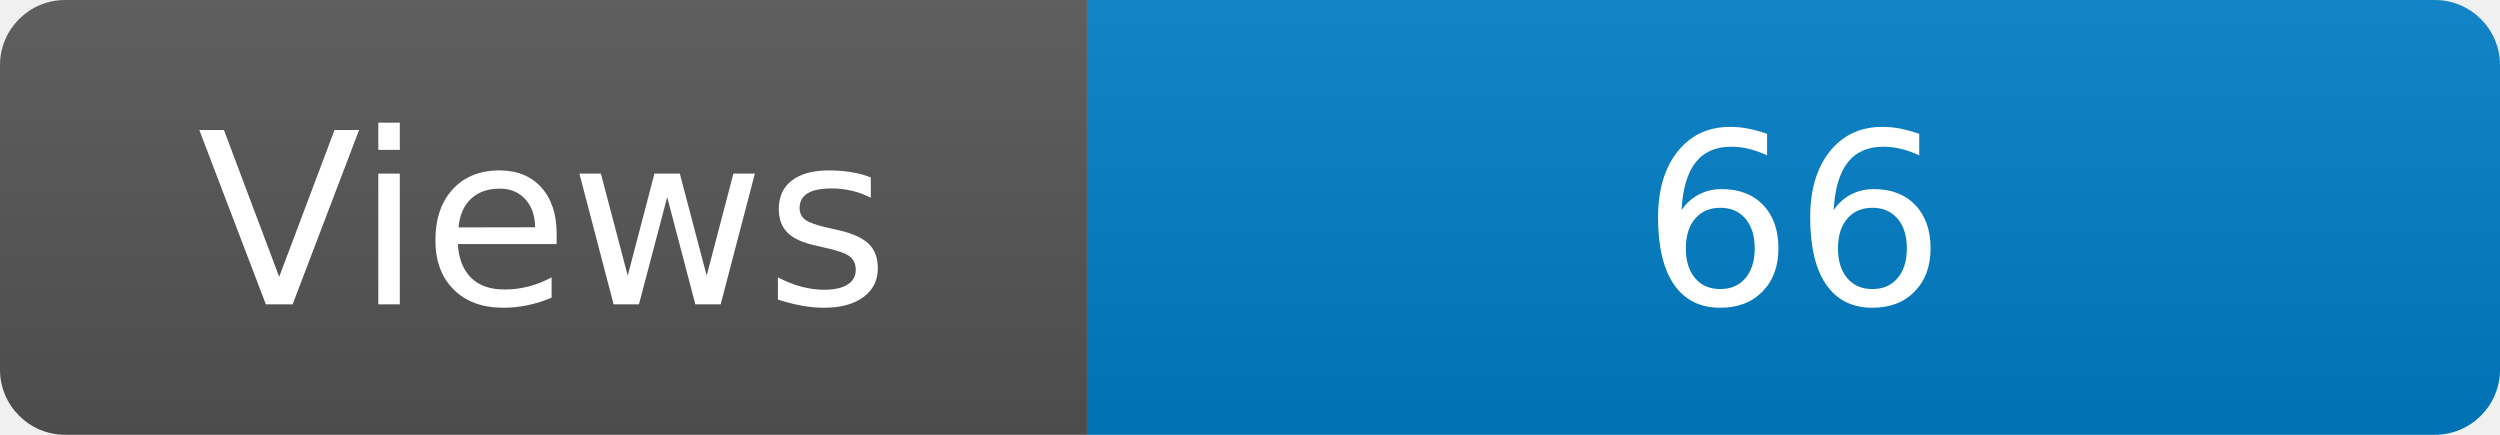
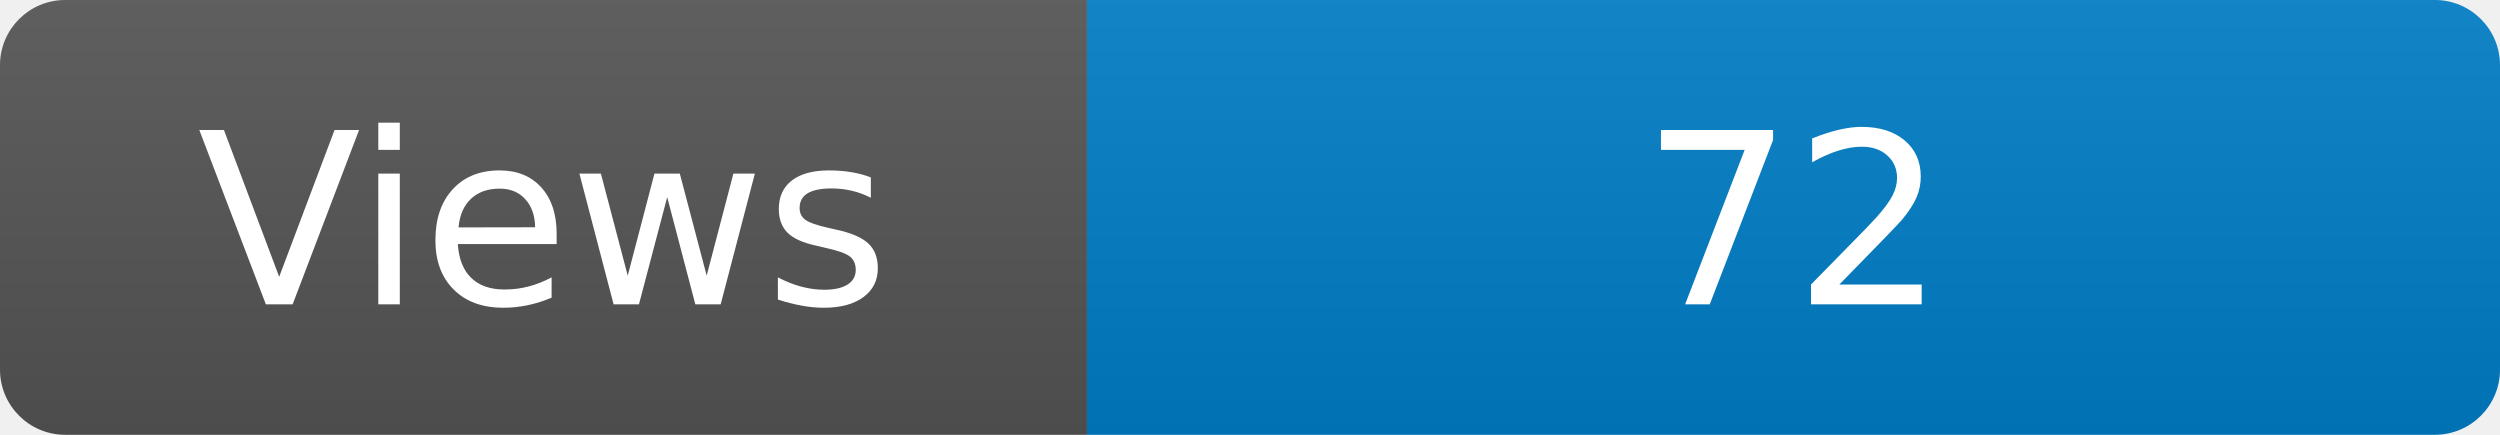
<svg xmlns="http://www.w3.org/2000/svg" width="115" height="20" role="img" aria-label="Maintained?: yes">
  <linearGradient id="s" x2="0" y2="100%">
    <stop offset="0" stop-color="#bbb" stop-opacity=".1" />
    <stop offset="1" stop-opacity=".1" />
  </linearGradient>
  <clipPath id="r">
    <rect width="115" height="20" rx="3" fill="#fff" />
  </clipPath>
  <g clip-path="url(#r)">
    <rect width="50" height="20" fill="#555" />
    <rect x="50" width="160" height="20" fill="#007ec6" />
    <rect width="115" height="20" fill="url(#s)" />
  </g>
  <g fill="#fff" text-anchor="middle" font-family="Verdana,Geneva,DejaVu Sans,sans-serif" font-size="110">
    <text x="250" y="140" transform="scale(.1)" fill="#fff">Views</text>
-     <text x="825" y="140" transform="scale(.1)" fill="#fff">66</text>
+     <text x="825" y="140" transform="scale(.1)" fill="#fff">72</text>
  </g>
</svg>
